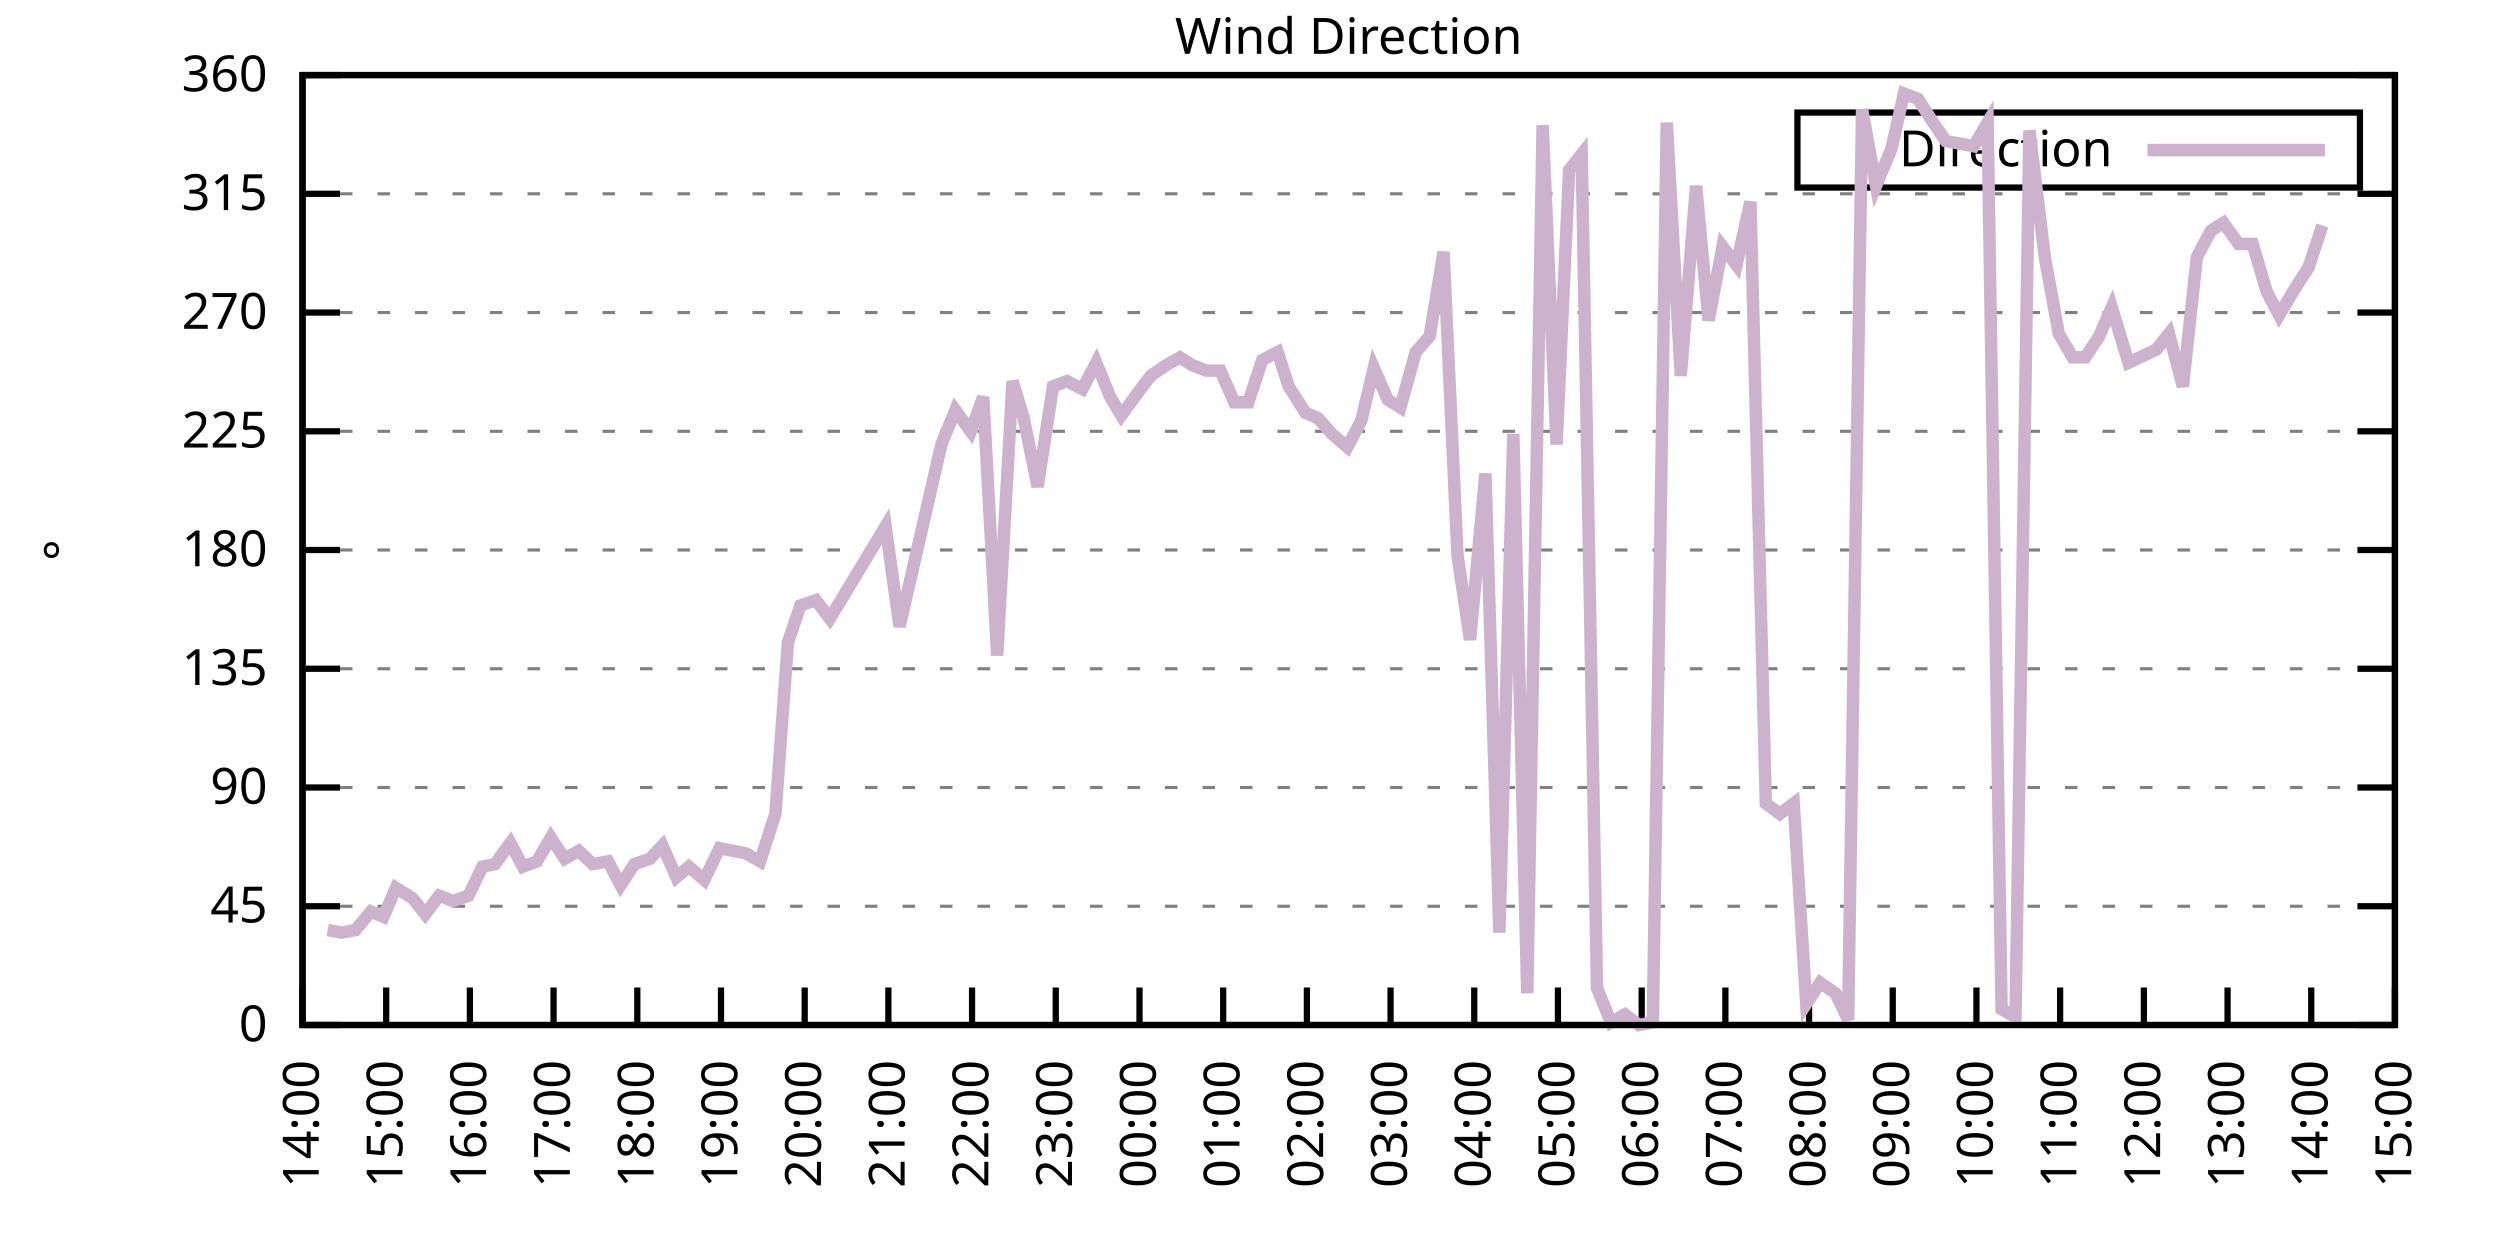
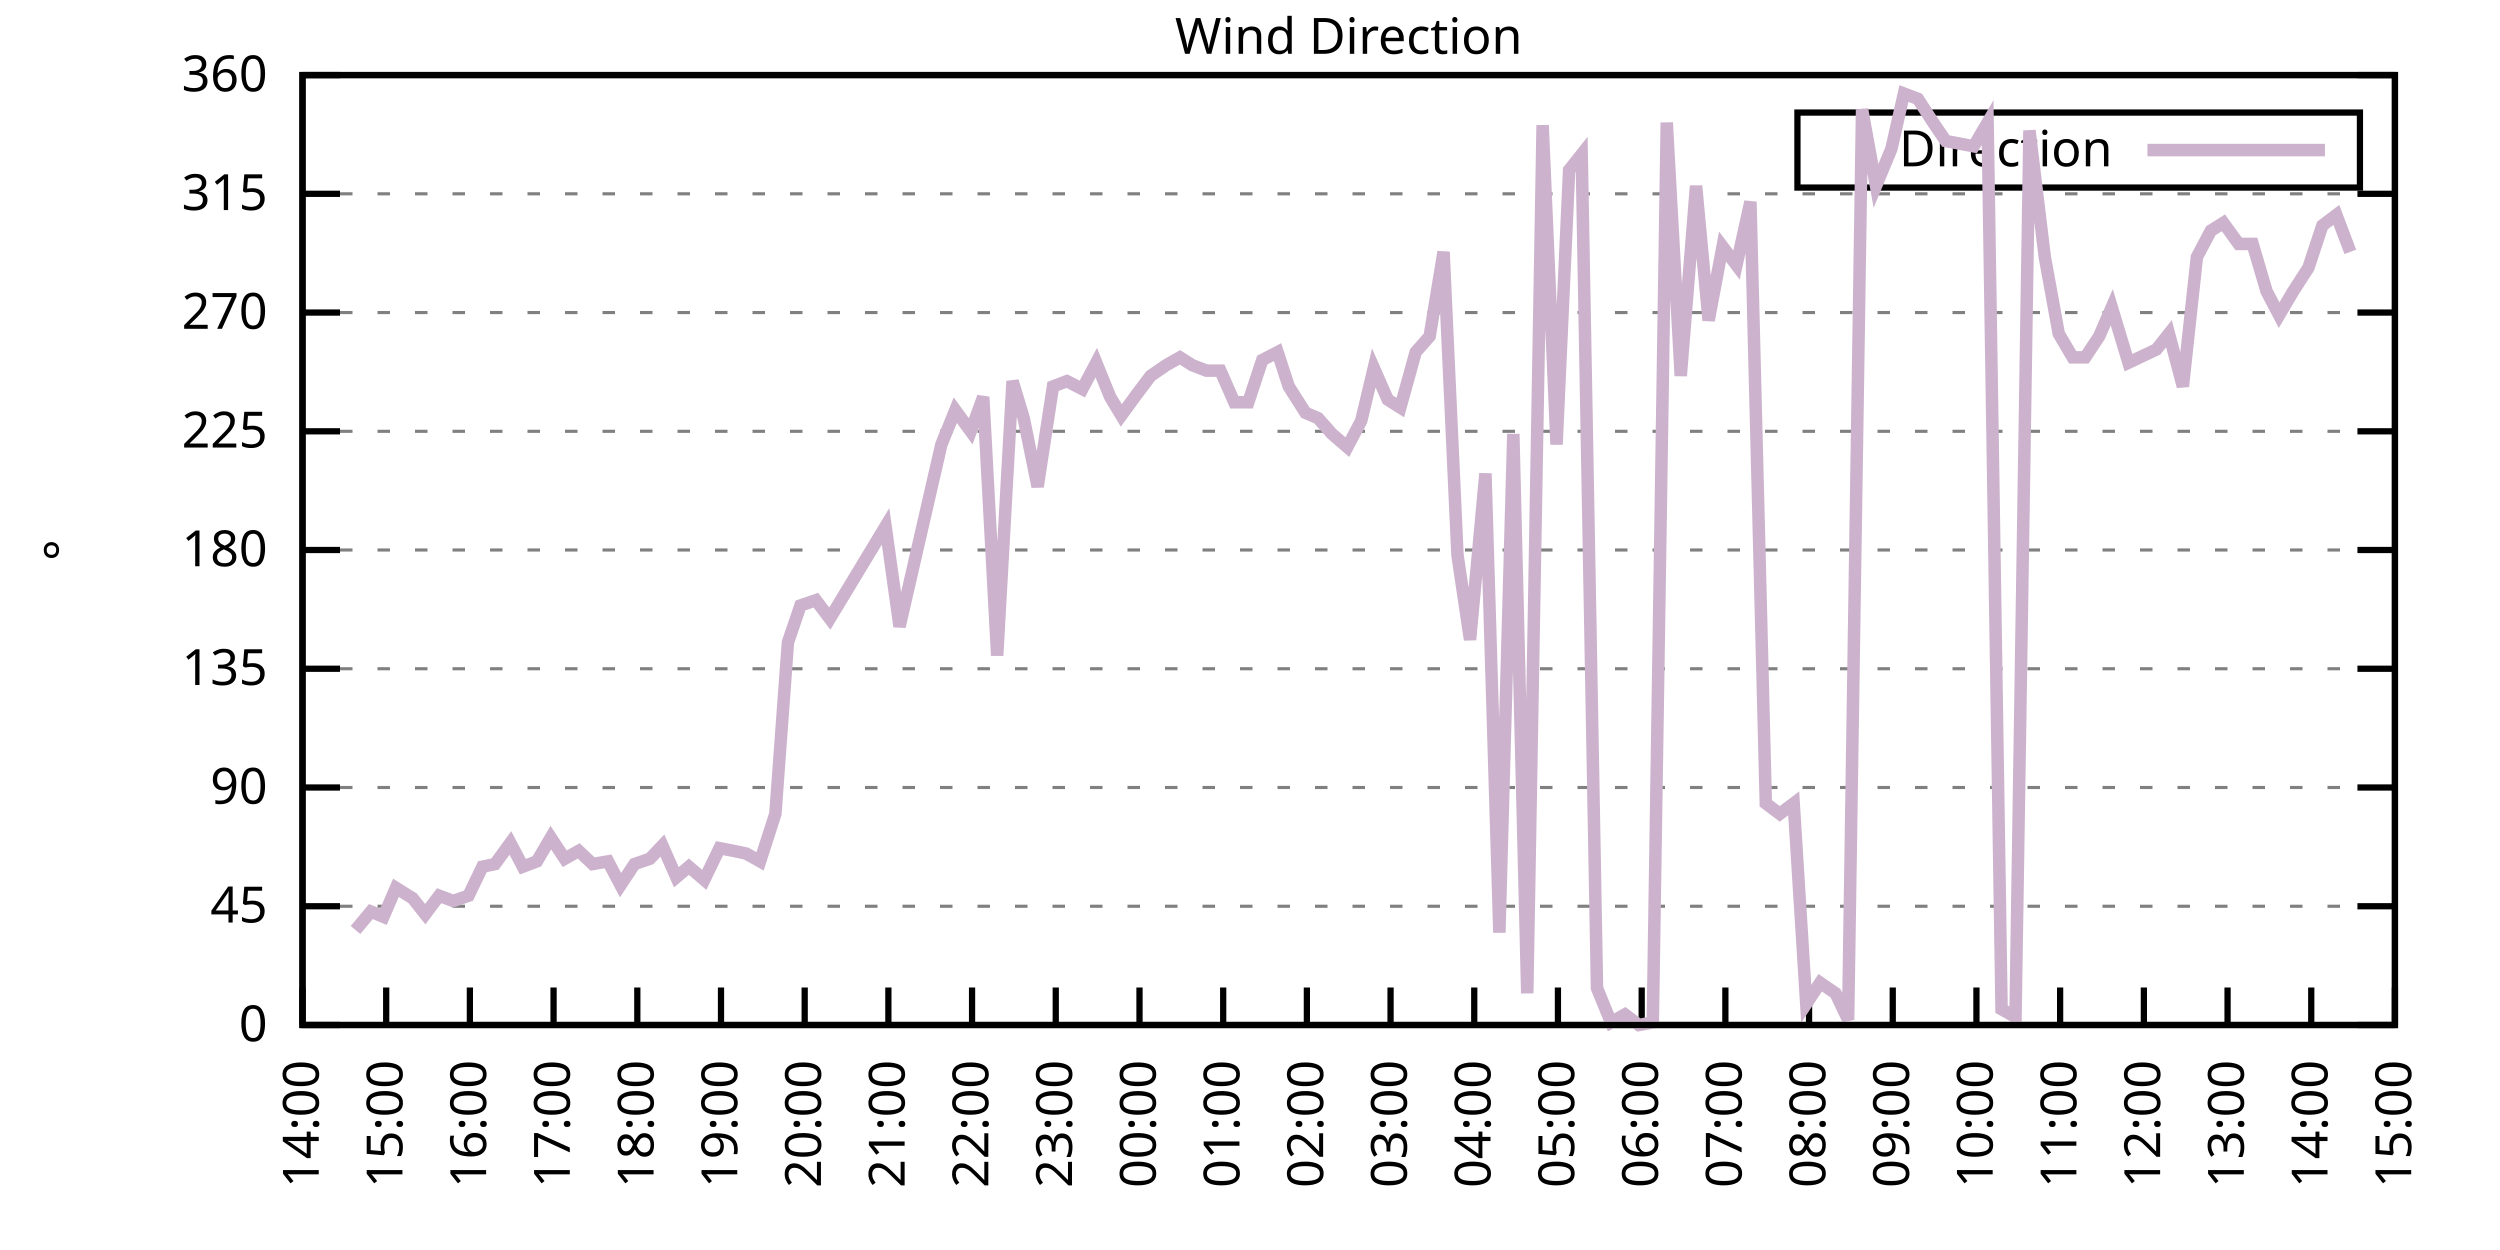
<svg xmlns="http://www.w3.org/2000/svg" xmlns:xlink="http://www.w3.org/1999/xlink" width="400" height="200" viewBox="0 0 400 200">
  <g id="gnuplot_canvas">
    <rect x="0" y="0" width="400" height="200" fill="none" />
    <defs>
      <circle id="gpDot" r="0.5" stroke-width="0.5" stroke="currentColor" />
      <path id="gpPt0" stroke-width="0.333" stroke="currentColor" d="M-1,0 h2 M0,-1 v2" />
      <path id="gpPt1" stroke-width="0.333" stroke="currentColor" d="M-1,-1 L1,1 M1,-1 L-1,1" />
      <path id="gpPt2" stroke-width="0.333" stroke="currentColor" d="M-1,0 L1,0 M0,-1 L0,1 M-1,-1 L1,1 M-1,1 L1,-1" />
      <rect id="gpPt3" stroke-width="0.333" stroke="currentColor" x="-1" y="-1" width="2" height="2" />
      <rect id="gpPt4" stroke-width="0.333" stroke="currentColor" fill="currentColor" x="-1" y="-1" width="2" height="2" />
      <circle id="gpPt5" stroke-width="0.333" stroke="currentColor" cx="0" cy="0" r="1" />
      <use xlink:href="#gpPt5" id="gpPt6" fill="currentColor" stroke="none" />
      <path id="gpPt7" stroke-width="0.333" stroke="currentColor" d="M0,-1.33 L-1.33,0.67 L1.33,0.67 z" />
      <use xlink:href="#gpPt7" id="gpPt8" fill="currentColor" stroke="none" />
      <use xlink:href="#gpPt7" id="gpPt9" stroke="currentColor" transform="rotate(180)" />
      <use xlink:href="#gpPt9" id="gpPt10" fill="currentColor" stroke="none" />
      <use xlink:href="#gpPt3" id="gpPt11" stroke="currentColor" transform="rotate(45)" />
      <use xlink:href="#gpPt11" id="gpPt12" fill="currentColor" stroke="none" />
      <path id="gpPt13" stroke-width="0.333" stroke="currentColor" d="M0,1.330 L1.265,0.411 L0.782,-1.067 L-0.782,-1.076 L-1.265,0.411 z" />
      <use xlink:href="#gpPt13" id="gpPt14" fill="currentColor" stroke="none" />
      <filter id="textbox" filterUnits="objectBoundingBox" x="0" y="0" height="1" width="1">
        <feFlood flood-color="white" flood-opacity="1" result="bgnd" />
        <feComposite in="SourceGraphic" in2="bgnd" operator="atop" />
      </filter>
      <filter id="greybox" filterUnits="objectBoundingBox" x="0" y="0" height="1" width="1">
        <feFlood flood-color="lightgrey" flood-opacity="1" result="grey" />
        <feComposite in="SourceGraphic" in2="grey" operator="atop" />
      </filter>
    </defs>
    <g fill="none" color="white" stroke="currentColor" stroke-width="1.00" stroke-linecap="butt" stroke-linejoin="miter">
</g>
    <g fill="none" color="black" stroke="currentColor" stroke-width="1.00" stroke-linecap="butt" stroke-linejoin="miter">
      <g stroke="none" shape-rendering="crispEdges">
        <polygon fill="rgb(255, 255, 255)" points="48.40,164.00 383.18,164.00 383.18,12.02 48.40,12.02 " />
      </g>
    </g>
    <g fill="none" color="black" stroke="currentColor" stroke-width="1.00" stroke-linecap="butt" stroke-linejoin="miter">
</g>
    <g fill="none" color="black" stroke="black" stroke-width="0.50" stroke-linecap="butt" stroke-linejoin="miter">
</g>
    <g fill="none" color="gray" stroke="currentColor" stroke-width="0.50" stroke-linecap="butt" stroke-linejoin="miter">
      <path stroke="gray" stroke-dasharray="2,4" class="gridline" d="M48.40,164.00 L383.19,164.00  " />
    </g>
    <g fill="none" color="gray" stroke="gray" stroke-width="1.00" stroke-linecap="butt" stroke-linejoin="miter">
</g>
    <g fill="none" color="black" stroke="currentColor" stroke-width="1.00" stroke-linecap="butt" stroke-linejoin="miter">
      <path stroke="black" d="M48.40,164.00 L54.40,164.00 M383.19,164.00 L377.19,164.00  " />
      <g transform="translate(42.80,166.60)" stroke="none" fill="black" font-family="Sans" font-size="8.00" text-anchor="end">
        <text>
          <tspan font-family="Sans"> 0</tspan>
        </text>
      </g>
    </g>
    <g fill="none" color="black" stroke="currentColor" stroke-width="1.00" stroke-linecap="butt" stroke-linejoin="miter">
</g>
    <g fill="none" color="black" stroke="black" stroke-width="0.50" stroke-linecap="butt" stroke-linejoin="miter">
</g>
    <g fill="none" color="gray" stroke="currentColor" stroke-width="0.50" stroke-linecap="butt" stroke-linejoin="miter">
      <path stroke="gray" stroke-dasharray="2,4" class="gridline" d="M48.40,145.00 L383.19,145.00  " />
    </g>
    <g fill="none" color="gray" stroke="gray" stroke-width="1.00" stroke-linecap="butt" stroke-linejoin="miter">
</g>
    <g fill="none" color="black" stroke="currentColor" stroke-width="1.00" stroke-linecap="butt" stroke-linejoin="miter">
      <path stroke="black" d="M48.40,145.00 L54.40,145.00 M383.19,145.00 L377.19,145.00  " />
      <g transform="translate(42.80,147.60)" stroke="none" fill="black" font-family="Sans" font-size="8.00" text-anchor="end">
        <text>
          <tspan font-family="Sans"> 45</tspan>
        </text>
      </g>
    </g>
    <g fill="none" color="black" stroke="currentColor" stroke-width="1.00" stroke-linecap="butt" stroke-linejoin="miter">
</g>
    <g fill="none" color="black" stroke="black" stroke-width="0.50" stroke-linecap="butt" stroke-linejoin="miter">
</g>
    <g fill="none" color="gray" stroke="currentColor" stroke-width="0.50" stroke-linecap="butt" stroke-linejoin="miter">
      <path stroke="gray" stroke-dasharray="2,4" class="gridline" d="M48.40,126.00 L383.19,126.00  " />
    </g>
    <g fill="none" color="gray" stroke="gray" stroke-width="1.00" stroke-linecap="butt" stroke-linejoin="miter">
</g>
    <g fill="none" color="black" stroke="currentColor" stroke-width="1.00" stroke-linecap="butt" stroke-linejoin="miter">
      <path stroke="black" d="M48.40,126.00 L54.40,126.00 M383.19,126.00 L377.19,126.00  " />
      <g transform="translate(42.80,128.60)" stroke="none" fill="black" font-family="Sans" font-size="8.00" text-anchor="end">
        <text>
          <tspan font-family="Sans"> 90</tspan>
        </text>
      </g>
    </g>
    <g fill="none" color="black" stroke="currentColor" stroke-width="1.00" stroke-linecap="butt" stroke-linejoin="miter">
</g>
    <g fill="none" color="black" stroke="black" stroke-width="0.50" stroke-linecap="butt" stroke-linejoin="miter">
</g>
    <g fill="none" color="gray" stroke="currentColor" stroke-width="0.50" stroke-linecap="butt" stroke-linejoin="miter">
      <path stroke="gray" stroke-dasharray="2,4" class="gridline" d="M48.40,107.00 L383.19,107.00  " />
    </g>
    <g fill="none" color="gray" stroke="gray" stroke-width="1.00" stroke-linecap="butt" stroke-linejoin="miter">
</g>
    <g fill="none" color="black" stroke="currentColor" stroke-width="1.00" stroke-linecap="butt" stroke-linejoin="miter">
      <path stroke="black" d="M48.40,107.00 L54.40,107.00 M383.19,107.00 L377.19,107.00  " />
      <g transform="translate(42.80,109.60)" stroke="none" fill="black" font-family="Sans" font-size="8.00" text-anchor="end">
        <text>
          <tspan font-family="Sans"> 135</tspan>
        </text>
      </g>
    </g>
    <g fill="none" color="black" stroke="currentColor" stroke-width="1.00" stroke-linecap="butt" stroke-linejoin="miter">
</g>
    <g fill="none" color="black" stroke="black" stroke-width="0.50" stroke-linecap="butt" stroke-linejoin="miter">
</g>
    <g fill="none" color="gray" stroke="currentColor" stroke-width="0.50" stroke-linecap="butt" stroke-linejoin="miter">
      <path stroke="gray" stroke-dasharray="2,4" class="gridline" d="M48.40,88.00 L383.19,88.00  " />
    </g>
    <g fill="none" color="gray" stroke="gray" stroke-width="1.00" stroke-linecap="butt" stroke-linejoin="miter">
</g>
    <g fill="none" color="black" stroke="currentColor" stroke-width="1.00" stroke-linecap="butt" stroke-linejoin="miter">
      <path stroke="black" d="M48.40,88.00 L54.40,88.00 M383.19,88.00 L377.19,88.00  " />
      <g transform="translate(42.80,90.60)" stroke="none" fill="black" font-family="Sans" font-size="8.00" text-anchor="end">
        <text>
          <tspan font-family="Sans"> 180</tspan>
        </text>
      </g>
    </g>
    <g fill="none" color="black" stroke="currentColor" stroke-width="1.00" stroke-linecap="butt" stroke-linejoin="miter">
</g>
    <g fill="none" color="black" stroke="black" stroke-width="0.50" stroke-linecap="butt" stroke-linejoin="miter">
</g>
    <g fill="none" color="gray" stroke="currentColor" stroke-width="0.50" stroke-linecap="butt" stroke-linejoin="miter">
      <path stroke="gray" stroke-dasharray="2,4" class="gridline" d="M48.40,69.01 L383.19,69.01  " />
    </g>
    <g fill="none" color="gray" stroke="gray" stroke-width="1.00" stroke-linecap="butt" stroke-linejoin="miter">
</g>
    <g fill="none" color="black" stroke="currentColor" stroke-width="1.00" stroke-linecap="butt" stroke-linejoin="miter">
      <path stroke="black" d="M48.40,69.01 L54.40,69.01 M383.19,69.01 L377.19,69.01  " />
      <g transform="translate(42.80,71.61)" stroke="none" fill="black" font-family="Sans" font-size="8.00" text-anchor="end">
        <text>
          <tspan font-family="Sans"> 225</tspan>
        </text>
      </g>
    </g>
    <g fill="none" color="black" stroke="currentColor" stroke-width="1.00" stroke-linecap="butt" stroke-linejoin="miter">
</g>
    <g fill="none" color="black" stroke="black" stroke-width="0.50" stroke-linecap="butt" stroke-linejoin="miter">
</g>
    <g fill="none" color="gray" stroke="currentColor" stroke-width="0.50" stroke-linecap="butt" stroke-linejoin="miter">
      <path stroke="gray" stroke-dasharray="2,4" class="gridline" d="M48.40,50.01 L383.19,50.01  " />
    </g>
    <g fill="none" color="gray" stroke="gray" stroke-width="1.00" stroke-linecap="butt" stroke-linejoin="miter">
</g>
    <g fill="none" color="black" stroke="currentColor" stroke-width="1.00" stroke-linecap="butt" stroke-linejoin="miter">
      <path stroke="black" d="M48.40,50.01 L54.40,50.01 M383.19,50.01 L377.19,50.01  " />
      <g transform="translate(42.80,52.61)" stroke="none" fill="black" font-family="Sans" font-size="8.00" text-anchor="end">
        <text>
          <tspan font-family="Sans"> 270</tspan>
        </text>
      </g>
    </g>
    <g fill="none" color="black" stroke="currentColor" stroke-width="1.00" stroke-linecap="butt" stroke-linejoin="miter">
</g>
    <g fill="none" color="black" stroke="black" stroke-width="0.50" stroke-linecap="butt" stroke-linejoin="miter">
</g>
    <g fill="none" color="gray" stroke="currentColor" stroke-width="0.50" stroke-linecap="butt" stroke-linejoin="miter">
      <path stroke="gray" stroke-dasharray="2,4" class="gridline" d="M48.40,31.01 L383.19,31.01  " />
    </g>
    <g fill="none" color="gray" stroke="gray" stroke-width="1.00" stroke-linecap="butt" stroke-linejoin="miter">
</g>
    <g fill="none" color="black" stroke="currentColor" stroke-width="1.00" stroke-linecap="butt" stroke-linejoin="miter">
      <path stroke="black" d="M48.40,31.01 L54.40,31.01 M383.19,31.01 L377.19,31.01  " />
      <g transform="translate(42.80,33.61)" stroke="none" fill="black" font-family="Sans" font-size="8.00" text-anchor="end">
        <text>
          <tspan font-family="Sans"> 315</tspan>
        </text>
      </g>
    </g>
    <g fill="none" color="black" stroke="currentColor" stroke-width="1.00" stroke-linecap="butt" stroke-linejoin="miter">
</g>
    <g fill="none" color="black" stroke="black" stroke-width="0.50" stroke-linecap="butt" stroke-linejoin="miter">
</g>
    <g fill="none" color="gray" stroke="currentColor" stroke-width="0.50" stroke-linecap="butt" stroke-linejoin="miter">
      <path stroke="gray" stroke-dasharray="2,4" class="gridline" d="M48.40,12.01 L383.19,12.01  " />
    </g>
    <g fill="none" color="gray" stroke="gray" stroke-width="1.00" stroke-linecap="butt" stroke-linejoin="miter">
</g>
    <g fill="none" color="black" stroke="currentColor" stroke-width="1.00" stroke-linecap="butt" stroke-linejoin="miter">
      <path stroke="black" d="M48.40,12.01 L54.40,12.01 M383.19,12.01 L377.19,12.01  " />
      <g transform="translate(42.80,14.61)" stroke="none" fill="black" font-family="Sans" font-size="8.00" text-anchor="end">
        <text>
          <tspan font-family="Sans"> 360</tspan>
        </text>
      </g>
    </g>
    <g fill="none" color="black" stroke="currentColor" stroke-width="1.00" stroke-linecap="butt" stroke-linejoin="miter">
      <path stroke="black" d="M48.40,164.00 L48.40,158.00  " />
      <g transform="translate(51.00,169.60) rotate(270.00)" stroke="none" fill="black" font-family="Sans" font-size="8.00" text-anchor="end">
        <text>
          <tspan font-family="Sans">14:00</tspan>
        </text>
      </g>
    </g>
    <g fill="none" color="black" stroke="currentColor" stroke-width="1.00" stroke-linecap="butt" stroke-linejoin="miter">
      <path stroke="black" d="M61.79,164.00 L61.79,158.00  " />
      <g transform="translate(64.39,169.60) rotate(270.00)" stroke="none" fill="black" font-family="Sans" font-size="8.00" text-anchor="end">
        <text>
          <tspan font-family="Sans">15:00</tspan>
        </text>
      </g>
    </g>
    <g fill="none" color="black" stroke="currentColor" stroke-width="1.00" stroke-linecap="butt" stroke-linejoin="miter">
      <path stroke="black" d="M75.18,164.00 L75.18,158.00  " />
      <g transform="translate(77.78,169.60) rotate(270.00)" stroke="none" fill="black" font-family="Sans" font-size="8.00" text-anchor="end">
        <text>
          <tspan font-family="Sans">16:00</tspan>
        </text>
      </g>
    </g>
    <g fill="none" color="black" stroke="currentColor" stroke-width="1.00" stroke-linecap="butt" stroke-linejoin="miter">
      <path stroke="black" d="M88.57,164.00 L88.57,158.00  " />
      <g transform="translate(91.17,169.60) rotate(270.00)" stroke="none" fill="black" font-family="Sans" font-size="8.00" text-anchor="end">
        <text>
          <tspan font-family="Sans">17:00</tspan>
        </text>
      </g>
    </g>
    <g fill="none" color="black" stroke="currentColor" stroke-width="1.00" stroke-linecap="butt" stroke-linejoin="miter">
      <path stroke="black" d="M101.97,164.00 L101.97,158.00  " />
      <g transform="translate(104.57,169.60) rotate(270.00)" stroke="none" fill="black" font-family="Sans" font-size="8.00" text-anchor="end">
        <text>
          <tspan font-family="Sans">18:00</tspan>
        </text>
      </g>
    </g>
    <g fill="none" color="black" stroke="currentColor" stroke-width="1.00" stroke-linecap="butt" stroke-linejoin="miter">
      <path stroke="black" d="M115.36,164.00 L115.36,158.00  " />
      <g transform="translate(117.96,169.60) rotate(270.00)" stroke="none" fill="black" font-family="Sans" font-size="8.00" text-anchor="end">
        <text>
          <tspan font-family="Sans">19:00</tspan>
        </text>
      </g>
    </g>
    <g fill="none" color="black" stroke="currentColor" stroke-width="1.00" stroke-linecap="butt" stroke-linejoin="miter">
      <path stroke="black" d="M128.75,164.00 L128.75,158.00  " />
      <g transform="translate(131.35,169.60) rotate(270.00)" stroke="none" fill="black" font-family="Sans" font-size="8.00" text-anchor="end">
        <text>
          <tspan font-family="Sans">20:00</tspan>
        </text>
      </g>
    </g>
    <g fill="none" color="black" stroke="currentColor" stroke-width="1.00" stroke-linecap="butt" stroke-linejoin="miter">
      <path stroke="black" d="M142.14,164.00 L142.14,158.00  " />
      <g transform="translate(144.74,169.60) rotate(270.00)" stroke="none" fill="black" font-family="Sans" font-size="8.00" text-anchor="end">
        <text>
          <tspan font-family="Sans">21:00</tspan>
        </text>
      </g>
    </g>
    <g fill="none" color="black" stroke="currentColor" stroke-width="1.00" stroke-linecap="butt" stroke-linejoin="miter">
      <path stroke="black" d="M155.53,164.00 L155.53,158.00  " />
      <g transform="translate(158.13,169.60) rotate(270.00)" stroke="none" fill="black" font-family="Sans" font-size="8.00" text-anchor="end">
        <text>
          <tspan font-family="Sans">22:00</tspan>
        </text>
      </g>
    </g>
    <g fill="none" color="black" stroke="currentColor" stroke-width="1.00" stroke-linecap="butt" stroke-linejoin="miter">
      <path stroke="black" d="M168.92,164.00 L168.92,158.00  " />
      <g transform="translate(171.52,169.60) rotate(270.00)" stroke="none" fill="black" font-family="Sans" font-size="8.00" text-anchor="end">
        <text>
          <tspan font-family="Sans">23:00</tspan>
        </text>
      </g>
    </g>
    <g fill="none" color="black" stroke="currentColor" stroke-width="1.00" stroke-linecap="butt" stroke-linejoin="miter">
      <path stroke="black" d="M182.32,164.00 L182.32,158.00  " />
      <g transform="translate(184.92,169.60) rotate(270.00)" stroke="none" fill="black" font-family="Sans" font-size="8.00" text-anchor="end">
        <text>
          <tspan font-family="Sans">00:00</tspan>
        </text>
      </g>
    </g>
    <g fill="none" color="black" stroke="currentColor" stroke-width="1.00" stroke-linecap="butt" stroke-linejoin="miter">
      <path stroke="black" d="M195.71,164.00 L195.71,158.00  " />
      <g transform="translate(198.31,169.60) rotate(270.00)" stroke="none" fill="black" font-family="Sans" font-size="8.00" text-anchor="end">
        <text>
          <tspan font-family="Sans">01:00</tspan>
        </text>
      </g>
    </g>
    <g fill="none" color="black" stroke="currentColor" stroke-width="1.00" stroke-linecap="butt" stroke-linejoin="miter">
      <path stroke="black" d="M209.10,164.00 L209.10,158.00  " />
      <g transform="translate(211.70,169.60) rotate(270.00)" stroke="none" fill="black" font-family="Sans" font-size="8.00" text-anchor="end">
        <text>
          <tspan font-family="Sans">02:00</tspan>
        </text>
      </g>
    </g>
    <g fill="none" color="black" stroke="currentColor" stroke-width="1.00" stroke-linecap="butt" stroke-linejoin="miter">
      <path stroke="black" d="M222.49,164.00 L222.49,158.00  " />
      <g transform="translate(225.09,169.60) rotate(270.00)" stroke="none" fill="black" font-family="Sans" font-size="8.00" text-anchor="end">
        <text>
          <tspan font-family="Sans">03:00</tspan>
        </text>
      </g>
    </g>
    <g fill="none" color="black" stroke="currentColor" stroke-width="1.00" stroke-linecap="butt" stroke-linejoin="miter">
      <path stroke="black" d="M235.88,164.00 L235.88,158.00  " />
      <g transform="translate(238.48,169.60) rotate(270.00)" stroke="none" fill="black" font-family="Sans" font-size="8.00" text-anchor="end">
        <text>
          <tspan font-family="Sans">04:00</tspan>
        </text>
      </g>
    </g>
    <g fill="none" color="black" stroke="currentColor" stroke-width="1.00" stroke-linecap="butt" stroke-linejoin="miter">
      <path stroke="black" d="M249.27,164.00 L249.27,158.00  " />
      <g transform="translate(251.87,169.60) rotate(270.00)" stroke="none" fill="black" font-family="Sans" font-size="8.00" text-anchor="end">
        <text>
          <tspan font-family="Sans">05:00</tspan>
        </text>
      </g>
    </g>
    <g fill="none" color="black" stroke="currentColor" stroke-width="1.00" stroke-linecap="butt" stroke-linejoin="miter">
      <path stroke="black" d="M262.67,164.00 L262.67,158.00  " />
      <g transform="translate(265.27,169.60) rotate(270.00)" stroke="none" fill="black" font-family="Sans" font-size="8.00" text-anchor="end">
        <text>
          <tspan font-family="Sans">06:00</tspan>
        </text>
      </g>
    </g>
    <g fill="none" color="black" stroke="currentColor" stroke-width="1.00" stroke-linecap="butt" stroke-linejoin="miter">
      <path stroke="black" d="M276.06,164.00 L276.06,158.00  " />
      <g transform="translate(278.66,169.60) rotate(270.00)" stroke="none" fill="black" font-family="Sans" font-size="8.00" text-anchor="end">
        <text>
          <tspan font-family="Sans">07:00</tspan>
        </text>
      </g>
    </g>
    <g fill="none" color="black" stroke="currentColor" stroke-width="1.00" stroke-linecap="butt" stroke-linejoin="miter">
      <path stroke="black" d="M289.45,164.00 L289.45,158.00  " />
      <g transform="translate(292.05,169.60) rotate(270.00)" stroke="none" fill="black" font-family="Sans" font-size="8.00" text-anchor="end">
        <text>
          <tspan font-family="Sans">08:00</tspan>
        </text>
      </g>
    </g>
    <g fill="none" color="black" stroke="currentColor" stroke-width="1.00" stroke-linecap="butt" stroke-linejoin="miter">
      <path stroke="black" d="M302.84,164.00 L302.84,158.00  " />
      <g transform="translate(305.44,169.60) rotate(270.00)" stroke="none" fill="black" font-family="Sans" font-size="8.00" text-anchor="end">
        <text>
          <tspan font-family="Sans">09:00</tspan>
        </text>
      </g>
    </g>
    <g fill="none" color="black" stroke="currentColor" stroke-width="1.00" stroke-linecap="butt" stroke-linejoin="miter">
      <path stroke="black" d="M316.23,164.00 L316.23,158.00  " />
      <g transform="translate(318.83,169.60) rotate(270.00)" stroke="none" fill="black" font-family="Sans" font-size="8.00" text-anchor="end">
        <text>
          <tspan font-family="Sans">10:00</tspan>
        </text>
      </g>
    </g>
    <g fill="none" color="black" stroke="currentColor" stroke-width="1.00" stroke-linecap="butt" stroke-linejoin="miter">
      <path stroke="black" d="M329.62,164.00 L329.62,158.00  " />
      <g transform="translate(332.22,169.60) rotate(270.00)" stroke="none" fill="black" font-family="Sans" font-size="8.00" text-anchor="end">
        <text>
          <tspan font-family="Sans">11:00</tspan>
        </text>
      </g>
    </g>
    <g fill="none" color="black" stroke="currentColor" stroke-width="1.00" stroke-linecap="butt" stroke-linejoin="miter">
      <path stroke="black" d="M343.02,164.00 L343.02,158.00  " />
      <g transform="translate(345.62,169.60) rotate(270.00)" stroke="none" fill="black" font-family="Sans" font-size="8.00" text-anchor="end">
        <text>
          <tspan font-family="Sans">12:00</tspan>
        </text>
      </g>
    </g>
    <g fill="none" color="black" stroke="currentColor" stroke-width="1.00" stroke-linecap="butt" stroke-linejoin="miter">
      <path stroke="black" d="M356.41,164.00 L356.41,158.00  " />
      <g transform="translate(359.01,169.60) rotate(270.00)" stroke="none" fill="black" font-family="Sans" font-size="8.00" text-anchor="end">
        <text>
          <tspan font-family="Sans">13:00</tspan>
        </text>
      </g>
    </g>
    <g fill="none" color="black" stroke="currentColor" stroke-width="1.00" stroke-linecap="butt" stroke-linejoin="miter">
      <path stroke="black" d="M369.80,164.00 L369.80,158.00  " />
      <g transform="translate(372.40,169.60) rotate(270.00)" stroke="none" fill="black" font-family="Sans" font-size="8.00" text-anchor="end">
        <text>
          <tspan font-family="Sans">14:00</tspan>
        </text>
      </g>
    </g>
    <g fill="none" color="black" stroke="currentColor" stroke-width="1.00" stroke-linecap="butt" stroke-linejoin="miter">
      <path stroke="black" d="M383.19,164.00 L383.19,158.00  " />
      <g transform="translate(385.79,169.60) rotate(270.00)" stroke="none" fill="black" font-family="Sans" font-size="8.00" text-anchor="end">
        <text>
          <tspan font-family="Sans">15:00</tspan>
        </text>
      </g>
    </g>
    <g fill="none" color="black" stroke="currentColor" stroke-width="1.00" stroke-linecap="butt" stroke-linejoin="miter">
</g>
    <g fill="none" color="black" stroke="currentColor" stroke-width="1.00" stroke-linecap="butt" stroke-linejoin="miter">
      <path stroke="black" d="M48.40,12.01 L48.40,164.00 L383.19,164.00 L383.19,12.01 L48.40,12.01 Z  " />
    </g>
    <g fill="none" color="black" stroke="currentColor" stroke-width="1.00" stroke-linecap="butt" stroke-linejoin="miter">
</g>
    <g fill="none" color="black" stroke="currentColor" stroke-width="1.00" stroke-linecap="butt" stroke-linejoin="miter">
      <path stroke="black" d="M287.59,30.01 L287.59,18.01 L377.59,18.01 L377.59,30.01 L287.59,30.01 Z  " />
    </g>
    <g id="Wind_direction_plot_1">
      <g fill="none" color="white" stroke="black" stroke-width="2.00" stroke-linecap="butt" stroke-linejoin="miter">
</g>
      <g fill="none" color="black" stroke="currentColor" stroke-width="2.00" stroke-linecap="butt" stroke-linejoin="miter">
        <g transform="translate(337.99,26.61)" stroke="none" fill="black" font-family="Sans" font-size="8.00" text-anchor="end">
          <text>
            <tspan font-family="Sans">Direction</tspan>
          </text>
        </g>
      </g>
      <g fill="none" color="black" stroke="currentColor" stroke-width="2.00" stroke-linecap="butt" stroke-linejoin="miter">
-         <path stroke="rgb(204, 178, 204)" d="M343.59,24.01 L371.99,24.01 M52.42,148.80 L54.65,149.22 L56.88,148.80 L59.34,145.85 L61.35,146.69 L63.35,142.05   L66.03,143.73 L68.04,146.27 L70.27,143.31 L72.50,144.16 L74.96,143.31 L77.19,138.67 L79.20,138.25 L81.66,134.87   L83.66,138.67 L85.90,137.82 L88.13,134.02 L90.36,137.40 L92.59,136.14 L94.82,138.25 L97.28,137.82 L99.29,141.62   L101.52,138.25 L103.98,137.40 L105.98,135.29 L108.22,140.36 L110.22,138.67 L112.68,140.78 L115.13,135.71 L117.37,136.14   L119.38,136.56 L121.61,137.82 L124.06,130.22 L126.07,102.78 L128.08,96.87 L130.54,96.03 L132.77,98.98 L141.69,84.21   L143.93,100.25 L150.62,71.12 L152.85,65.63 L155.31,69.01 L157.32,63.52 L159.55,104.89 L162.01,60.98 L163.79,66.90   L166.02,77.87 L168.48,61.83 L170.71,60.98 L173.17,62.25 L175.40,58.03 L177.63,63.52 L179.41,66.47 L181.87,63.10   L184.10,60.14 L186.56,58.45 L188.79,57.18 L190.80,58.45 L193.03,59.30 L195.26,59.30 L197.49,64.36 L199.73,64.36   L201.96,57.61 L204.41,56.34 L206.20,61.83 L208.88,66.05 L210.88,66.90 L213.12,69.43 L215.57,71.54 L217.80,67.32   L219.81,58.87 L222.04,63.94 L224.05,65.21 L226.51,56.34 L228.74,53.81 L230.97,40.30 L233.20,88.85 L235.21,102.36   L237.67,75.76 L239.90,149.22 L242.13,69.43 L244.36,158.93 L246.82,20.03 L249.05,71.12 L251.06,27.21 L253.07,24.68   L255.52,158.09 L257.76,163.58 L259.99,162.31 L262.22,164.00 L264.45,163.58 L266.68,19.61 L268.92,60.14 L271.37,29.74   L273.38,51.27 L275.61,39.45 L277.84,42.41 L280.07,32.28 L282.53,128.54 L284.76,130.22 L286.99,128.54 L289.00,160.62   L291.23,157.24 L293.69,158.93 L295.70,163.16 L297.93,17.50 L300.16,29.74 L302.62,23.83 L304.63,14.97 L306.86,15.81   L309.31,19.61 L311.32,22.56 L315.79,23.41 L318.02,19.61 L320.25,161.47 L322.48,162.73 L324.71,20.88 L327.17,41.14   L329.40,53.39 L331.63,57.18 L333.64,57.18 L335.87,53.81 L337.88,49.16 L340.56,58.03 L345.02,55.92 L347.03,53.39   L349.26,61.83 L351.50,41.14 L353.73,36.92 L355.74,35.65 L358.19,39.03 L360.42,39.03 L362.66,46.63 L364.66,50.43   L366.90,46.63 L369.35,42.83 L371.58,36.08  " />
+         <path stroke="rgb(204, 178, 204)" d="M343.59,24.01 L371.99,24.01 M56.88,148.80 L59.34,145.85 L61.35,146.69 L63.35,142.05 L66.03,143.73 L68.04,146.27   L70.27,143.31 L72.50,144.16 L74.96,143.31 L77.19,138.67 L79.20,138.25 L81.66,134.87 L83.66,138.67 L85.90,137.82   L88.13,134.02 L90.36,137.40 L92.59,136.14 L94.82,138.25 L97.28,137.82 L99.29,141.62 L101.52,138.25 L103.98,137.40   L105.98,135.29 L108.22,140.36 L110.22,138.67 L112.68,140.78 L115.13,135.71 L117.37,136.14 L119.38,136.56 L121.61,137.82   L124.06,130.22 L126.07,102.78 L128.08,96.87 L130.54,96.03 L132.77,98.98 L141.69,84.21 L143.93,100.25 L150.62,71.12   L152.85,65.63 L155.31,69.01 L157.32,63.52 L159.55,104.89 L162.01,60.98 L163.79,66.90 L166.02,77.87 L168.48,61.83   L170.71,60.98 L173.17,62.25 L175.40,58.03 L177.63,63.52 L179.41,66.47 L181.87,63.10 L184.10,60.14 L186.56,58.45   L188.79,57.18 L190.80,58.45 L193.03,59.30 L195.26,59.30 L197.49,64.36 L199.73,64.36 L201.96,57.61 L204.41,56.34   L206.20,61.83 L208.88,66.05 L210.88,66.90 L213.12,69.43 L215.57,71.54 L217.80,67.32 L219.81,58.87 L222.04,63.94   L224.05,65.21 L226.51,56.34 L228.74,53.81 L230.97,40.30 L233.20,88.85 L235.21,102.36 L237.67,75.76 L239.90,149.22   L242.13,69.43 L244.36,158.93 L246.82,20.03 L249.05,71.12 L251.06,27.21 L253.07,24.68 L255.52,158.09 L257.76,163.58   L259.99,162.31 L262.22,164.00 L264.45,163.58 L266.68,19.61 L268.92,60.14 L271.37,29.74 L273.38,51.27 L275.61,39.45   L277.84,42.41 L280.07,32.28 L282.53,128.54 L284.76,130.22 L286.99,128.54 L289.00,160.62 L291.23,157.24 L293.69,158.93   L295.70,163.16 L297.93,17.50 L300.16,29.74 L302.62,23.83 L304.63,14.97 L306.86,15.81 L309.31,19.61 L311.32,22.56   L315.79,23.41 L318.02,19.61 L320.25,161.47 L322.48,162.73 L324.71,20.88 L327.17,41.14 L329.40,53.39 L331.63,57.18   L333.64,57.18 L335.87,53.81 L337.88,49.16 L340.56,58.03 L345.02,55.92 L347.03,53.39 L349.26,61.83 L351.50,41.14   L353.73,36.92 L355.74,35.65 L358.19,39.03 L360.42,39.03 L362.66,46.63 L364.66,50.43 L366.90,46.63 L369.35,42.83   L371.58,36.08 L373.82,34.39 L376.05,40.30  " />
      </g>
    </g>
    <g fill="none" color="black" stroke="currentColor" stroke-width="2.00" stroke-linecap="butt" stroke-linejoin="miter">
</g>
    <g fill="none" color="black" stroke="black" stroke-width="1.00" stroke-linecap="butt" stroke-linejoin="miter">
</g>
    <g fill="none" color="black" stroke="currentColor" stroke-width="1.00" stroke-linecap="butt" stroke-linejoin="miter">
      <path stroke="black" d="M48.40,12.01 L48.40,164.00 L383.19,164.00 L383.19,12.01 L48.40,12.01 Z  " />
      <g transform="translate(12.80,88.01) rotate(270.00)" stroke="none" fill="black" font-family="Sans" font-size="8.00" text-anchor="middle">
        <text>
          <tspan font-family="Sans">°</tspan>
        </text>
      </g>
    </g>
    <g fill="none" color="black" stroke="currentColor" stroke-width="1.00" stroke-linecap="butt" stroke-linejoin="miter">
</g>
    <g fill="none" color="black" stroke="currentColor" stroke-width="1.00" stroke-linecap="butt" stroke-linejoin="miter">
      <g transform="translate(215.79,8.61)" stroke="none" fill="black" font-family="Sans" font-size="8.00" text-anchor="middle">
        <text>
          <tspan font-family="Sans">Wind Direction</tspan>
        </text>
      </g>
    </g>
    <g fill="none" color="black" stroke="currentColor" stroke-width="1.00" stroke-linecap="butt" stroke-linejoin="miter">
</g>
  </g>
</svg>
